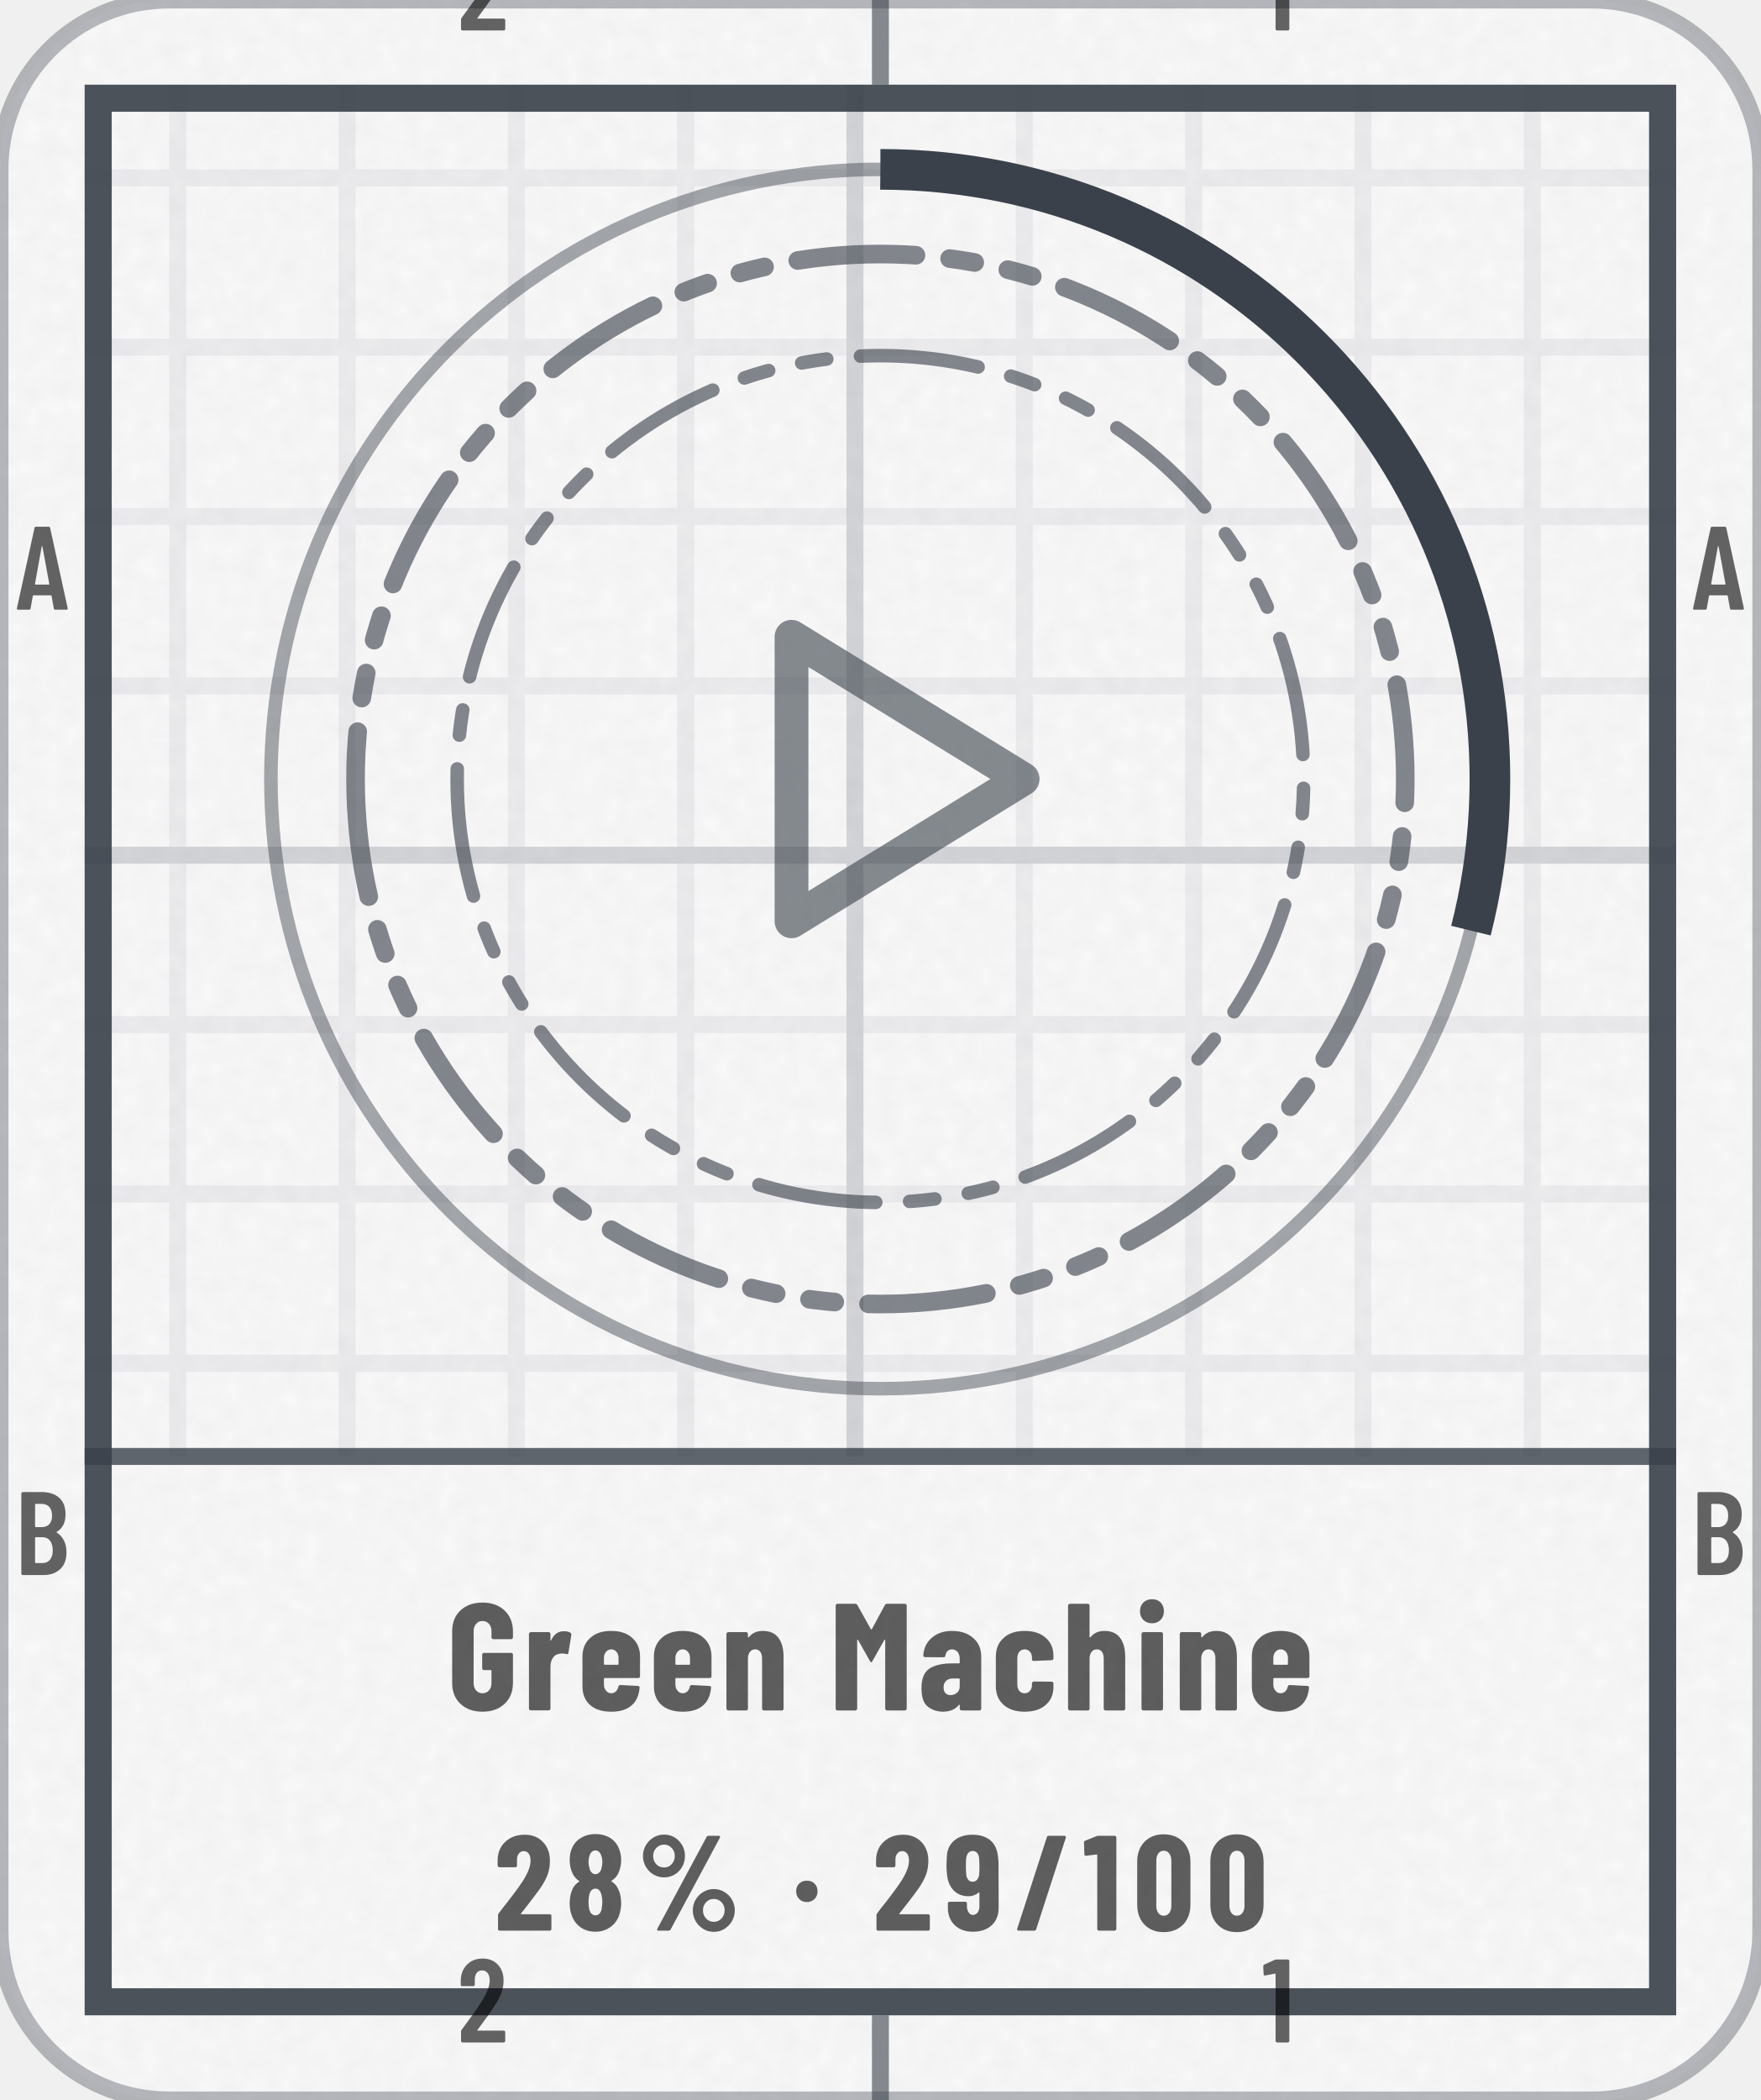
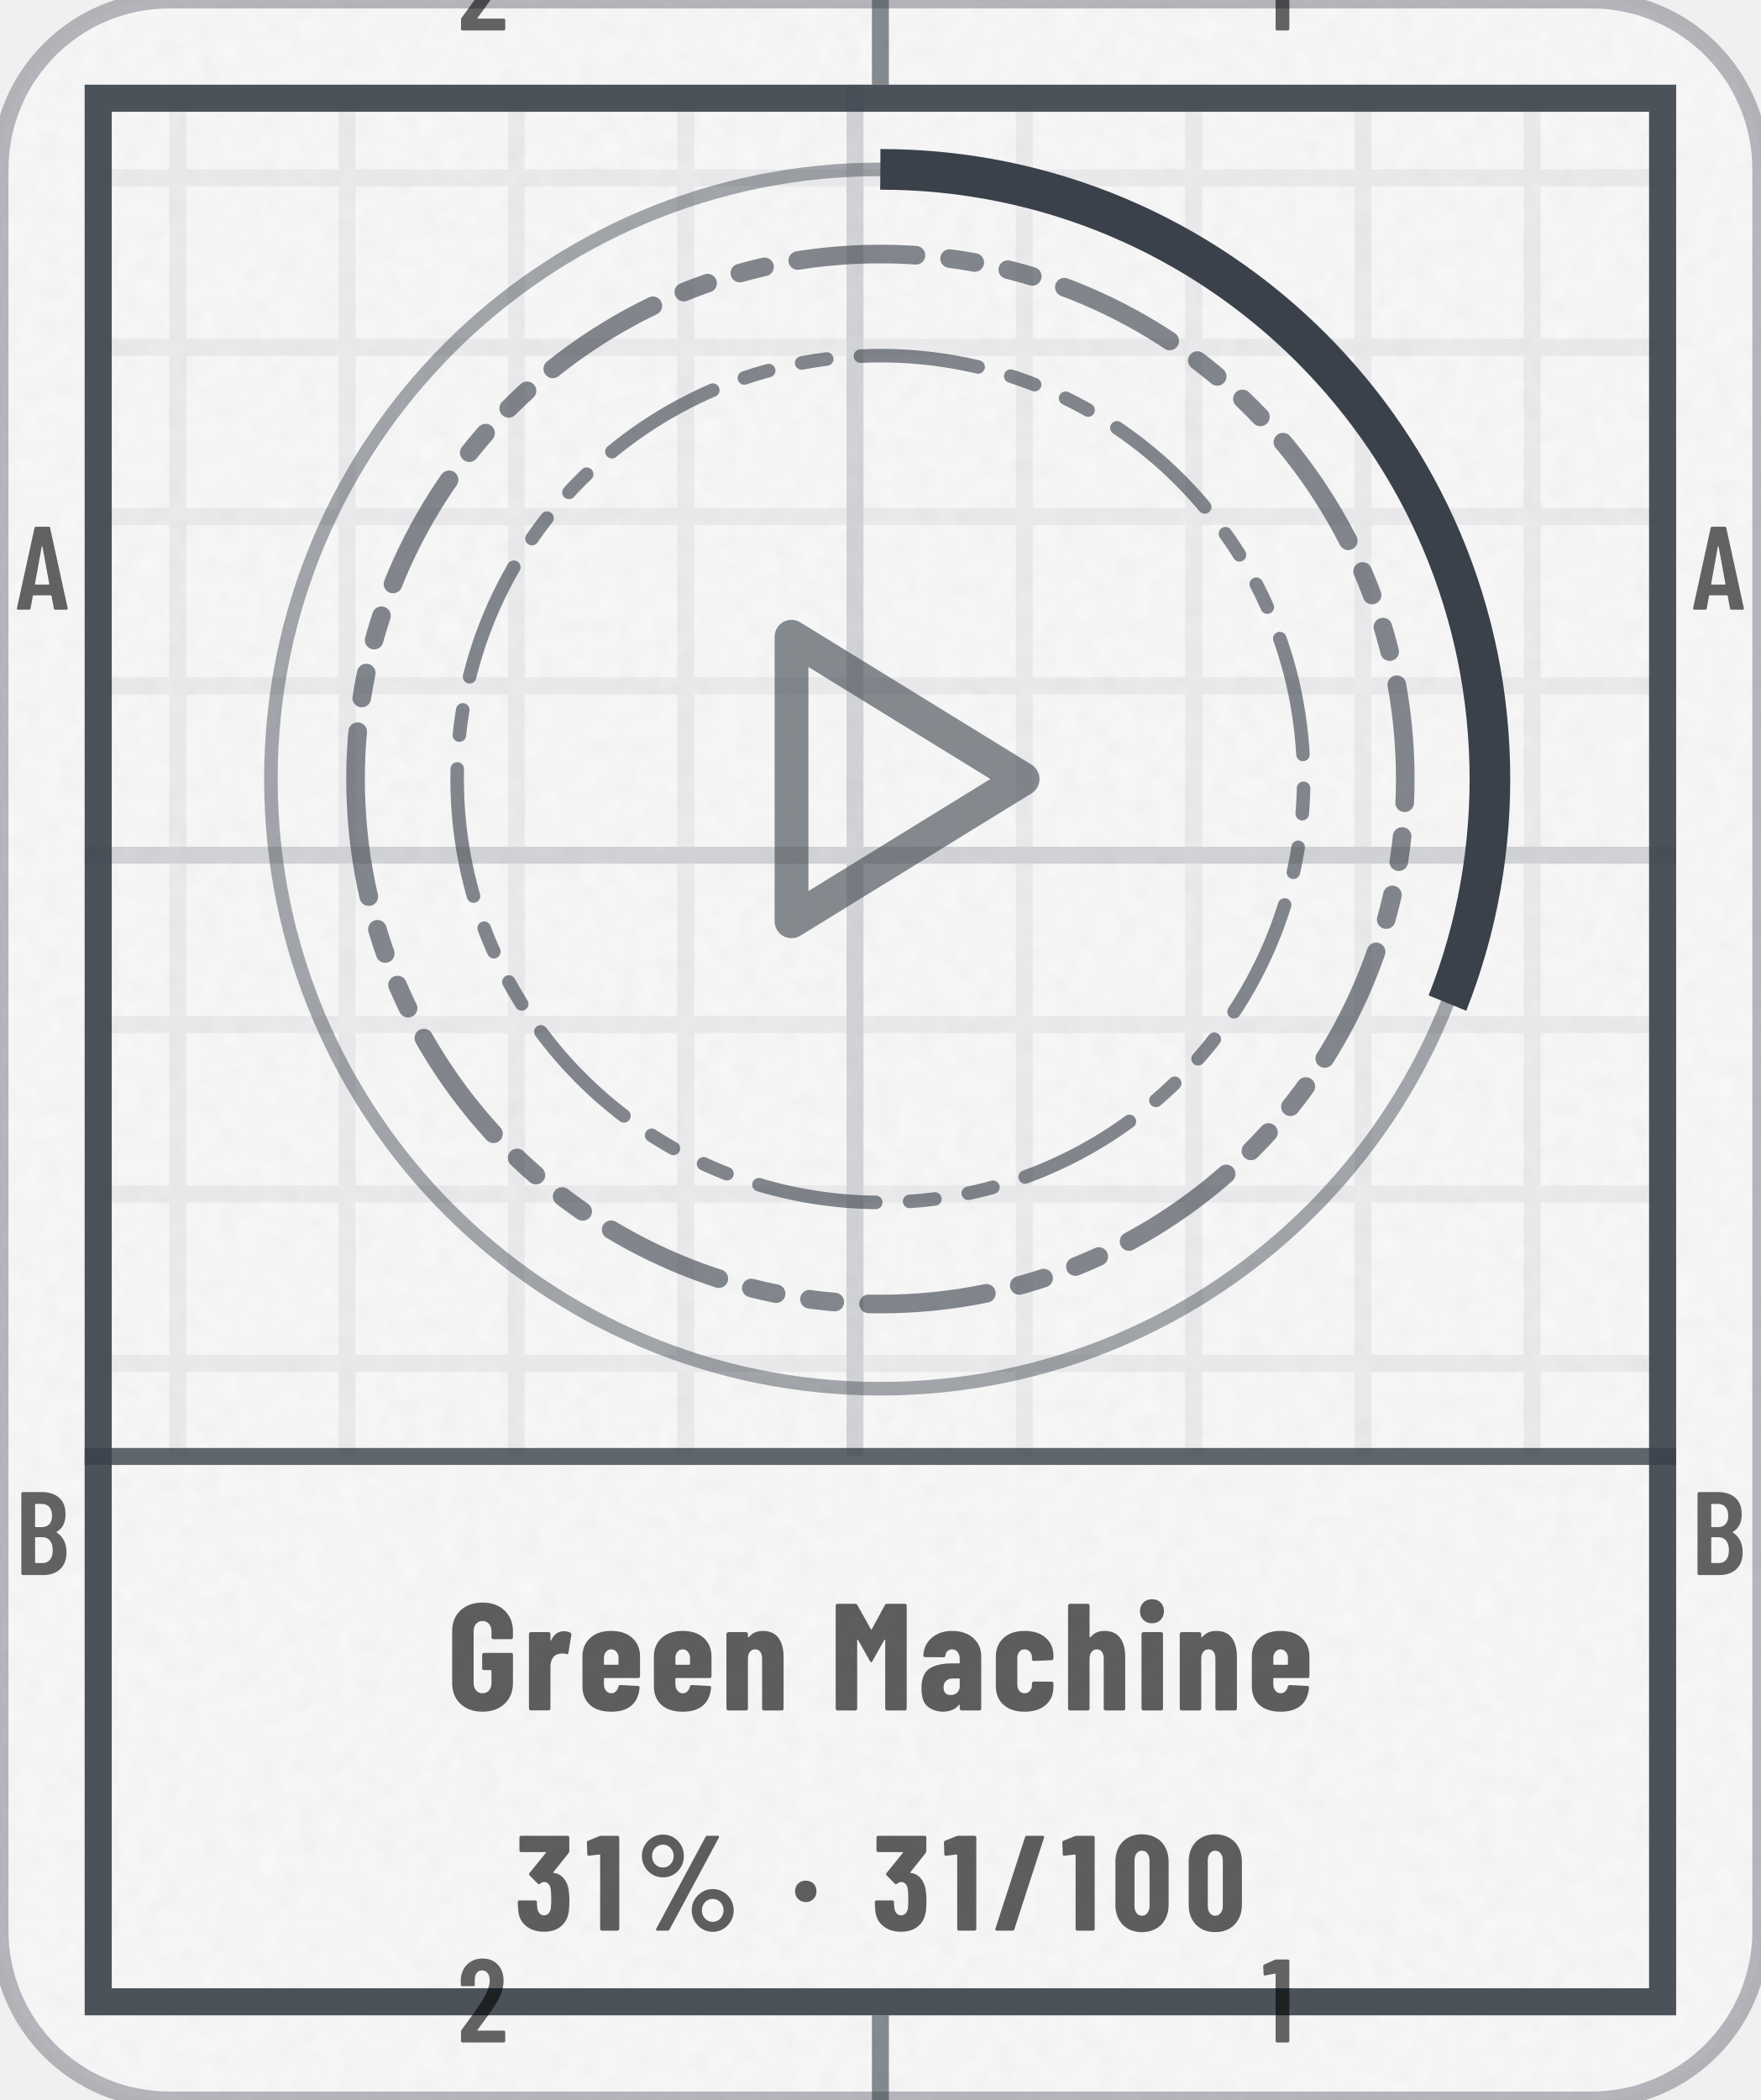
- <svg xmlns="http://www.w3.org/2000/svg" width="104" height="124" viewBox="0 0 104 124" role="img" aria-label="Green Machine: 28% (29 of 100)">
+ <svg xmlns="http://www.w3.org/2000/svg" width="104" height="124" viewBox="0 0 104 124" role="img" aria-label="Green Machine: 31% (31 of 100)">
  <style>@keyframes pl{from{stroke-dashoffset:1}}.pl{stroke-dasharray:1;animation:pl 1.6s cubic-bezier(.3,0,.2,1) .15s both}@media (prefers-reduced-motion:reduce){.pl,.sp{animation:none}.sh,.bu{display:none}}</style>
  <defs>
    <clipPath id="kc1">
      <rect x="0" y="0" width="104" height="124" rx="10" />
    </clipPath>
    <filter id="kn2" x="0" y="0" width="100%" height="100%">
      <feTurbulence type="fractalNoise" baseFrequency=".85" numOctaves="2" stitchTiles="stitch" />
      <feColorMatrix values="0 0 0 0 0 0 0 0 0 0 0 0 0 0 0 0 0 0 0.035 0" />
    </filter>
    <pattern id="kp3" width="10" height="10" patternUnits="userSpaceOnUse">
      <path d="M10 .5H.5V10" fill="none" stroke="#3A414A" stroke-opacity="0.07" />
    </pattern>
    <pattern id="kp4" width="50" height="50" patternUnits="userSpaceOnUse">
      <path d="M50 .5H.5V50" fill="none" stroke="#3A414A" stroke-opacity="0.14" />
    </pattern>
    <clipPath id="kc5">
      <path clip-rule="evenodd" d="M5 5h94v114h-94zM5 86h94v33h-94z" />
    </clipPath>
    <path id="m49" d="M122 700H218Q223 700 226 696Q230 693 230 688V12Q230 7 226 4Q223 0 218 0H126Q121 0 118 4Q114 7 114 12V576Q114 578 112 580Q111 582 109 581L27 565H24Q13 565 13 576L10 643Q10 653 18 657L107 697Q114 700 122 700Z" />
    <path id="m50" d="M173 100H392Q397 100 400 96Q404 93 404 88V12Q404 7 400 4Q397 0 392 0H43Q38 0 34 4Q31 7 31 12V92Q31 101 36 107L75 160Q114 212 152 266Q189 320 215 363Q273 459 273 522Q273 562 256 585Q238 608 209 608Q180 608 163 586Q146 563 147 526V487Q147 482 144 478Q140 475 135 475H41Q36 475 32 478Q29 482 29 487V530Q33 610 84 659Q134 708 214 708Q293 708 342 656Q390 605 390 521Q390 471 373 422Q356 373 319 317Q294 277 260 229Q225 181 214 166Q184 126 170 106Q168 104 169 102Q170 100 173 100Z" />
    <path id="m65" d="M325 11 306 116Q306 121 300 121H154Q148 121 148 116L129 11Q128 0 116 0H25Q11 0 14 13L162 689Q164 700 175 700H281Q292 700 294 689L442 13V9Q442 0 431 0H338Q326 0 325 11ZM171 212H282Q288 212 287 217L229 533Q228 536 226 536Q224 536 223 533L166 217Q165 212 171 212Z" />
    <path id="m66" d="M242 0H66Q61 0 58 4Q54 7 54 12V688Q54 693 58 696Q61 700 66 700H224Q319 700 373 652Q427 604 427 512Q427 409 354 365Q349 362 352 359Q391 334 413 292Q435 250 435 192Q435 100 382 50Q328 0 242 0ZM170 595V409Q170 404 175 404H226Q267 404 290 429Q313 454 313 500Q313 548 290 574Q267 600 226 600H175Q170 600 170 595ZM319 208Q319 260 296 290Q273 319 233 319H175Q170 319 170 314V106Q170 101 175 101H233Q273 101 296 129Q319 157 319 208Z" />
    <path id="n37" d="M44 551Q44 594 65 630Q86 666 122 688Q158 709 200 709Q242 709 278 688Q313 666 334 630Q354 594 354 551Q354 508 334 472Q313 435 278 414Q242 393 200 393Q158 393 122 414Q86 435 65 472Q44 508 44 551ZM150 14 514 692Q518 700 529 700H604Q611 700 613 696Q615 692 612 686L248 8Q244 0 233 0H158Q151 0 149 4Q147 8 150 14ZM279 551Q279 586 256 610Q233 635 200 635Q166 635 142 610Q119 586 119 551Q119 515 142 490Q166 466 200 466Q234 466 256 491Q279 516 279 551ZM412 150Q412 193 433 229Q454 265 490 286Q525 307 567 307Q609 307 644 286Q680 265 701 229Q722 193 722 150Q722 107 701 70Q680 34 644 12Q609 -9 567 -9Q525 -9 490 12Q454 34 433 70Q412 107 412 150ZM647 150Q647 185 624 210Q600 234 567 234Q533 234 510 210Q487 185 487 150Q487 114 510 90Q533 65 567 65Q601 65 624 90Q647 115 647 150Z" />
    <path id="n47" d="M18 14 237 690Q240 700 250 700H367Q373 700 376 696Q379 693 377 686L158 10Q155 0 145 0H28Q22 0 19 4Q16 7 18 14Z" />
    <path id="n48" d="M30 191V509Q30 600 84 656Q138 711 226 711Q284 711 329 686Q374 661 398 615Q423 569 423 509V191Q423 131 398 85Q374 39 329 14Q284 -11 226 -11Q138 -11 84 44Q30 100 30 191ZM282 183V517Q282 550 266 570Q251 590 226 590Q201 590 186 570Q171 550 171 517V183Q171 150 186 130Q201 110 226 110Q251 110 266 130Q282 150 282 183Z" />
    <path id="n49" d="M115 700H236Q241 700 244 696Q248 693 248 688V12Q248 7 244 4Q241 0 236 0H119Q114 0 110 4Q107 7 107 12V558Q107 562 102 562L25 553H23Q12 553 12 564L9 650Q9 660 18 664L100 697Q108 700 115 700Z" />
-     <path id="n50" d="M200 121H409Q414 121 418 118Q421 114 421 109V12Q421 7 418 4Q414 0 409 0H39Q34 0 30 4Q27 7 27 12V113Q27 122 32 128Q72 181 88 200Q176 313 213 371Q267 457 267 516Q267 550 254 568Q240 587 217 587Q194 587 180 568Q166 550 167 521V480Q167 475 164 472Q160 468 155 468H36Q31 468 28 472Q24 475 24 480V527Q28 609 83 658Q138 708 223 708Q307 708 358 655Q410 602 410 515Q410 463 394 416Q377 369 340 315Q312 274 244 187L197 127Q195 125 196 123Q197 121 200 121Z" />
-     <path id="n56" d="M341 362Q374 341 390 303Q410 260 410 202Q410 156 394 110Q373 55 327 24Q281 -8 220 -8Q159 -8 113 23Q67 54 46 110Q30 151 30 202Q30 258 48 300Q62 338 99 361Q105 364 99 367Q64 391 49 427Q30 471 30 520Q30 574 49 613Q70 660 116 686Q161 713 220 713Q278 713 323 688Q368 662 390 614Q410 572 410 520Q410 471 391 428Q376 392 340 369Q336 365 341 362ZM169 507Q169 484 176 461Q180 441 192 429Q203 417 220 417Q237 417 249 430Q261 442 265 462Q271 482 271 506Q271 532 264 550Q259 569 248 580Q236 592 220 592Q203 592 192 580Q180 569 175 548Q169 530 169 507ZM271 211Q271 241 265 263Q260 285 248 298Q237 310 220 310Q202 310 190 297Q178 284 174 261Q169 238 169 213Q169 185 173 165Q177 141 189 127Q201 113 220 113Q239 113 252 128Q264 142 267 167Q271 193 271 211Z" />
-     <path id="n57" d="M212 -8Q130 -8 79 40Q28 89 28 171V201Q28 206 32 210Q35 213 40 213H157Q162 213 166 210Q169 206 169 201V179Q169 152 182 134Q194 116 212 116Q234 116 248 134Q261 151 261 179V279Q261 282 259 282Q257 283 255 281Q223 254 181 254Q111 254 68 300Q26 346 21 423Q18 450 18 482Q18 504 20 542Q23 621 74 664Q125 708 210 708Q290 708 340 668Q389 628 398 549Q402 517 402 494L403 171Q404 89 352 40Q299 -8 212 -8ZM261 472Q261 509 259 534Q256 560 244 574Q231 588 211 588Q191 588 178 573Q166 558 163 531Q161 507 161 472Q161 449 164 410Q168 387 180 374Q192 361 211 361Q230 361 242 374Q255 388 259 412Q261 438 261 472Z" />
+     <path id="n51" d="M404 222Q404 178 400 147Q392 75 344 34Q297 -8 217 -8Q134 -8 82 36Q30 80 26 153Q23 180 23 211Q23 223 35 223H152Q164 223 164 211Q164 188 167 168Q170 142 183 128Q196 113 217 113Q237 113 250 127Q263 141 267 165Q270 200 270 237Q270 284 265 311Q261 334 248 346Q236 359 217 359Q202 359 187 346Q181 342 179 342Q175 342 170 347L110 408Q106 412 106 417Q106 421 109 425L230 574Q232 576 231 578Q230 580 227 580H47Q42 580 38 584Q35 587 35 592V688Q35 693 38 696Q42 700 47 700H391Q396 700 400 696Q403 693 403 688V588Q403 580 398 573L286 432Q285 430 285 428Q285 426 287 426Q331 422 362 386Q392 350 399 296Q404 258 404 222Z" />
    <path id="n71" d="M34 181V519Q34 605 88 656Q143 708 233 708Q323 708 378 656Q433 604 433 518V480Q433 475 430 472Q426 468 421 468H304Q299 468 296 472Q292 475 292 480V520Q292 550 276 568Q260 587 233 587Q207 587 191 568Q175 550 175 520V180Q175 150 191 132Q207 113 233 113Q260 113 276 132Q292 150 292 180V260Q292 265 287 265H243Q238 265 234 268Q231 272 231 277V366Q231 371 234 374Q238 378 243 378H421Q426 378 430 374Q433 371 433 366V181Q433 95 378 44Q323 -8 233 -8Q143 -8 88 44Q34 95 34 181Z" />
    <path id="n77" d="M379 700H495Q500 700 504 696Q507 693 507 688V12Q507 7 504 4Q500 0 495 0H378Q373 0 370 4Q366 7 366 12V461Q366 465 364 465Q362 465 360 462L282 324Q277 316 274 316Q271 316 266 324L188 462Q186 465 184 465Q182 465 182 461V12Q182 7 178 4Q175 0 170 0H53Q48 0 44 4Q41 7 41 12V688Q41 693 44 696Q48 700 53 700H168Q178 700 183 692L272 533Q275 529 278 533L364 692Q368 700 379 700Z" />
    <path id="n97" d="M415 355V12Q415 7 412 4Q408 0 403 0H286Q281 0 278 4Q274 7 274 12V34Q274 37 272 38Q270 39 268 36Q235 -6 166 -8Q108 -8 66 24Q23 56 23 146Q23 239 74 274Q126 309 223 309H269Q274 309 274 314V339Q274 366 260 384Q245 401 223 401Q206 401 194 390Q183 380 180 361Q179 349 167 349L47 350Q35 350 35 362Q40 435 92 478Q144 522 224 522Q309 522 362 476Q415 430 415 355ZM274 158V205Q274 210 269 210H228Q201 210 184 194Q168 179 168 152Q168 127 180 114Q193 101 214 101Q237 101 256 116Q274 132 274 158Z" />
    <path id="n99" d="M31 160V354Q31 430 82 476Q132 522 220 522Q308 522 358 477Q409 432 409 360V342Q409 337 406 334Q402 330 397 330L280 325Q268 325 268 337V349Q268 371 254 386Q241 401 220 401Q198 401 185 385Q172 369 172 343V171Q172 145 185 129Q198 113 220 113Q241 113 254 128Q268 144 268 165V178Q268 183 272 186Q275 190 280 190L397 189Q402 189 406 186Q409 182 409 177V154Q409 80 358 36Q308 -8 220 -8Q132 -8 82 37Q31 82 31 160Z" />
    <path id="n101" d="M397 213H177Q172 213 172 208V171Q172 146 186 130Q199 113 220 113Q239 113 251 126Q263 138 267 157Q270 167 280 167L395 161Q400 161 404 158Q407 154 406 148Q399 71 352 32Q306 -8 220 -8Q131 -8 81 36Q31 81 31 160V354Q31 430 82 476Q132 522 220 522Q308 522 358 476Q409 430 409 354V225Q409 220 406 216Q402 213 397 213ZM172 344V305Q172 300 177 300H263Q268 300 268 305V344Q268 369 254 385Q241 401 220 401Q199 401 186 385Q172 369 172 344Z" />
    <path id="n104" d="M413 351V12Q413 7 410 4Q406 0 401 0H284Q279 0 276 4Q272 7 272 12V340Q272 369 260 385Q249 401 227 401Q204 401 192 384Q179 368 179 338V12Q179 7 176 4Q172 0 167 0H50Q45 0 42 4Q38 7 38 12V688Q38 693 42 696Q45 700 50 700H167Q172 700 176 696Q179 693 179 688V483Q179 480 182 480Q184 480 188 484Q220 522 277 522Q345 522 379 477Q413 432 413 351Z" />
    <path id="n105" d="M30 651Q30 686 52 708Q74 730 109 730Q144 730 166 708Q187 686 187 651Q187 617 165 594Q143 572 109 572Q75 572 52 594Q30 617 30 651ZM40 12V502Q40 507 44 510Q47 514 52 514H169Q174 514 178 510Q181 507 181 502V12Q181 7 178 4Q174 0 169 0H52Q47 0 44 4Q40 7 40 12Z" />
    <path id="n110" d="M413 351V12Q413 7 410 4Q406 0 401 0H284Q279 0 276 4Q272 7 272 12V340Q272 369 260 385Q249 401 227 401Q204 401 192 384Q179 368 179 338V12Q179 7 176 4Q172 0 167 0H50Q45 0 42 4Q38 7 38 12V502Q38 507 42 510Q45 514 50 514H167Q172 514 176 510Q179 507 179 502V483Q179 480 182 480Q184 480 188 484Q220 522 277 522Q345 522 379 477Q413 432 413 351Z" />
    <path id="n114" d="M310 510Q318 505 316 495L297 378Q296 367 283 370Q272 374 256 374Q241 374 230 370Q207 366 193 342Q179 319 179 288V13Q179 8 176 4Q172 1 167 1H50Q45 1 42 4Q38 8 38 13V502Q38 507 42 510Q45 514 50 514H167Q172 514 176 510Q179 507 179 502V463Q179 459 180 458Q182 458 184 461Q211 520 268 520Q295 520 310 510Z" />
    <path id="n183" d="M34 290Q34 325 56 347Q78 369 113 369Q148 369 170 347Q192 325 192 290Q192 256 170 234Q147 211 113 211Q79 211 56 234Q34 256 34 290Z" />
  </defs>
  <rect y="0" width="104" height="124" rx="10" fill="#FFFFFF" stroke="#3A414A" stroke-opacity=".35" />
  <rect y="0" width="104" height="124" rx="10" fill="#3A414A" fill-opacity=".03" />
  <rect y="0" width="104" height="124" clip-path="url(#kc1)" filter="url(#kn2)" />
  <g clip-path="url(#kc5)">
    <rect y="0" width="104" height="124" fill="url(#kp3)" />
    <rect y="0" width="104" height="124" fill="url(#kp4)" />
  </g>
  <rect x="5.8" y="5.8" width="92.4" height="112.4" fill="none" stroke="#3A414A" stroke-opacity="0.9" stroke-width="1.6" />
  <path d="M52 0V5M52 119V124" stroke="#3A414A" stroke-opacity="0.6" />
  <g transform="scale(0.007 -0.007)" fill="#000000" fill-opacity="0.6">
    <use href="#m50" x="3859" y="-257" />
    <use href="#m50" x="3859" y="-17229" />
    <use href="#m49" x="10649" y="-257" />
    <use href="#m49" x="10649" y="-17229" />
    <use href="#m65" x="129" y="-5143" />
    <use href="#m65" x="14272" y="-5143" />
    <use href="#m66" x="126" y="-13286" />
    <use href="#m66" x="14269" y="-13286" />
  </g>
  <path d="M5 86H99" stroke="#3A414A" stroke-opacity=".8" stroke-width="1" />
  <circle cx="52" cy="46" r="36" fill="none" stroke="#3A414A" stroke-opacity=".45" stroke-width=".8" />
-   <circle cx="52" cy="46" r="36" fill="none" stroke="#3A414A" stroke-width="2.4" stroke-dasharray="65.6 226.2" transform="rotate(-90 52 46)" />
+   <circle cx="52" cy="46" r="36" fill="none" stroke="#3A414A" stroke-width="2.4" stroke-dasharray="70.1 226.2" transform="rotate(-90 52 46)" />
  <path d="M21 46a31 31 0 1 0 62 0a31 31 0 1 0 -62 0Z" fill="none" stroke="#3A414A" stroke-width="1.1" stroke-opacity="0.62" stroke-dasharray="7 2 1.5 2 1.5 2" stroke-linejoin="round" stroke-linecap="round" />
  <path d="M27 46a25 25 0 1 0 50 0a25 25 0 1 0 -50 0Z" fill="none" stroke="#3A414A" stroke-width="0.8" stroke-opacity="0.62" stroke-dasharray="7 2 1.5 2 1.5 2" stroke-linejoin="round" stroke-linecap="round" />
  <g transform="translate(39.4 33.4) scale(1.05)" fill="none" stroke="#3A414A" stroke-width="1.9" stroke-linecap="round" stroke-linejoin="round" stroke-opacity="0.6">
    <path d="M7 4l13 8-13 8z" />
  </g>
  <g transform="translate(26.4 101) scale(0.009 -0.009)" fill="#000000" fill-opacity="0.62">
    <use href="#n71" x="0" />
    <use href="#n114" x="500" />
    <use href="#n101" x="858" />
    <use href="#n101" x="1327" />
    <use href="#n110" x="1796" />
    <use href="#n77" x="2510" />
    <use href="#n97" x="3091" />
    <use href="#n99" x="3571" />
    <use href="#n104" x="4038" />
    <use href="#n105" x="4518" />
    <use href="#n110" x="4771" />
    <use href="#n101" x="5251" />
  </g>
-   <g transform="translate(29.2 114) scale(0.008 -0.008)" fill="#000000" fill-opacity="0.62">
-     <use href="#n50" x="0" />
-     <use href="#n56" x="526" />
-     <use href="#n37" x="1053" />
-     <use href="#n183" x="2194" />
-     <use href="#n50" x="2794" />
-     <use href="#n57" x="3320" />
-     <use href="#n47" x="3842" />
-     <use href="#n49" x="4344" />
-     <use href="#n48" x="4716" />
-     <use href="#n48" x="5256" />
+   <g transform="translate(30.4 114) scale(0.008 -0.008)" fill="#000000" fill-opacity="0.62">
+     <use href="#n51" x="0" />
+     <use href="#n49" x="524" />
+     <use href="#n37" x="895" />
+     <use href="#n183" x="2036" />
+     <use href="#n51" x="2636" />
+     <use href="#n49" x="3160" />
+     <use href="#n47" x="3531" />
+     <use href="#n49" x="4034" />
+     <use href="#n48" x="4405" />
+     <use href="#n48" x="4946" />
  </g>
</svg>
